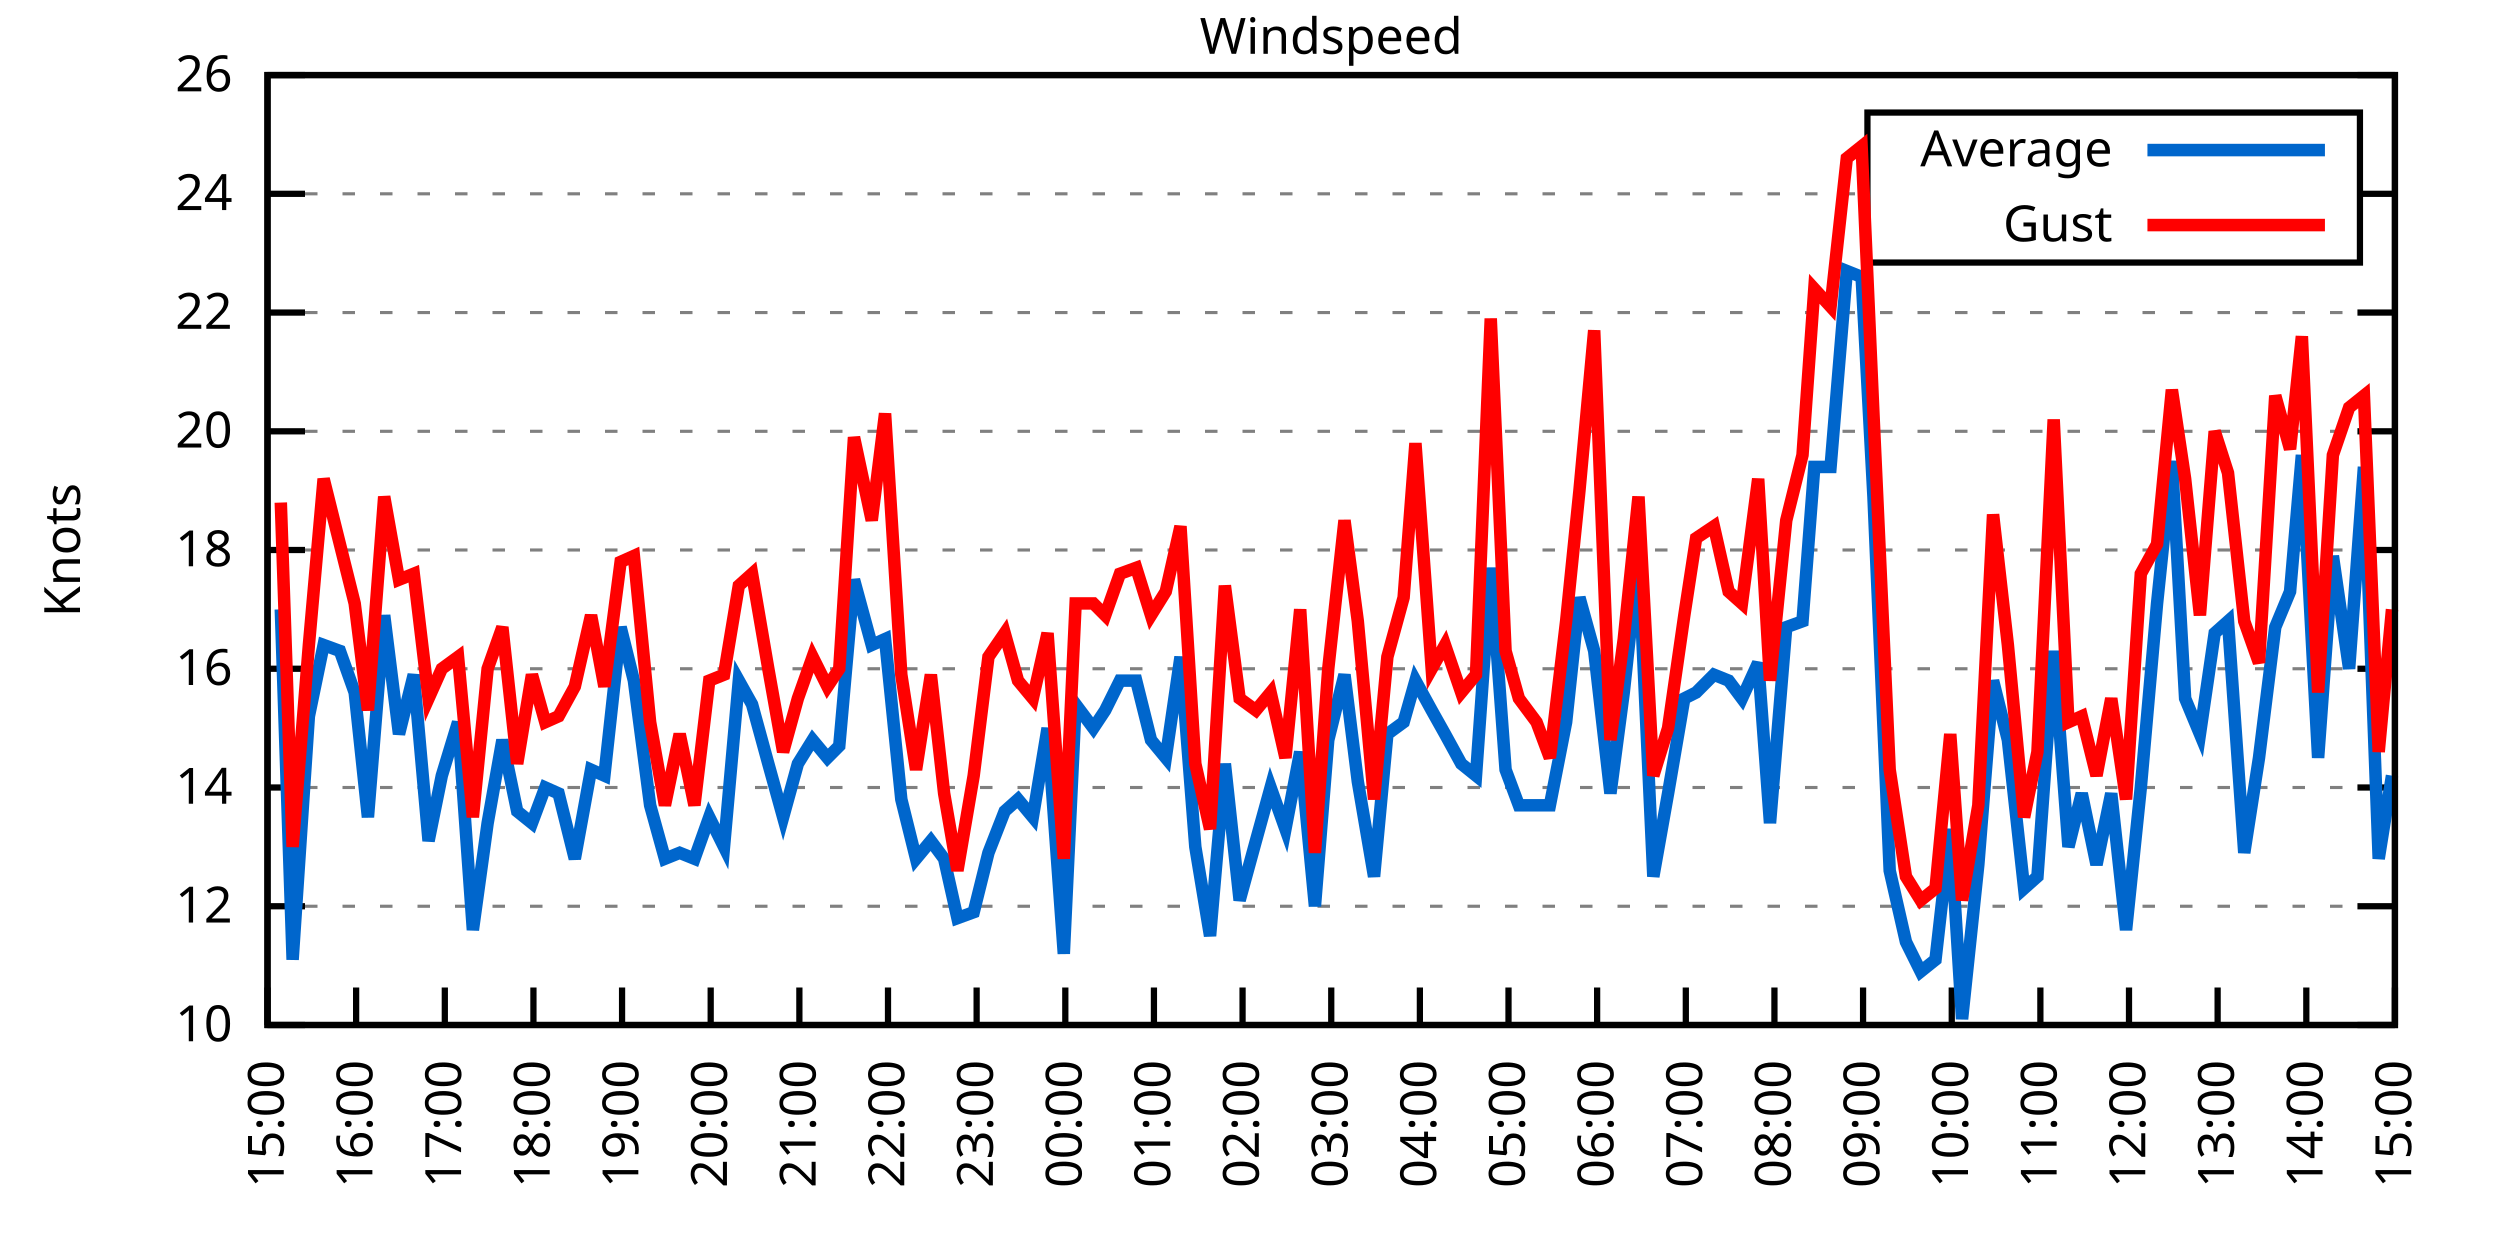
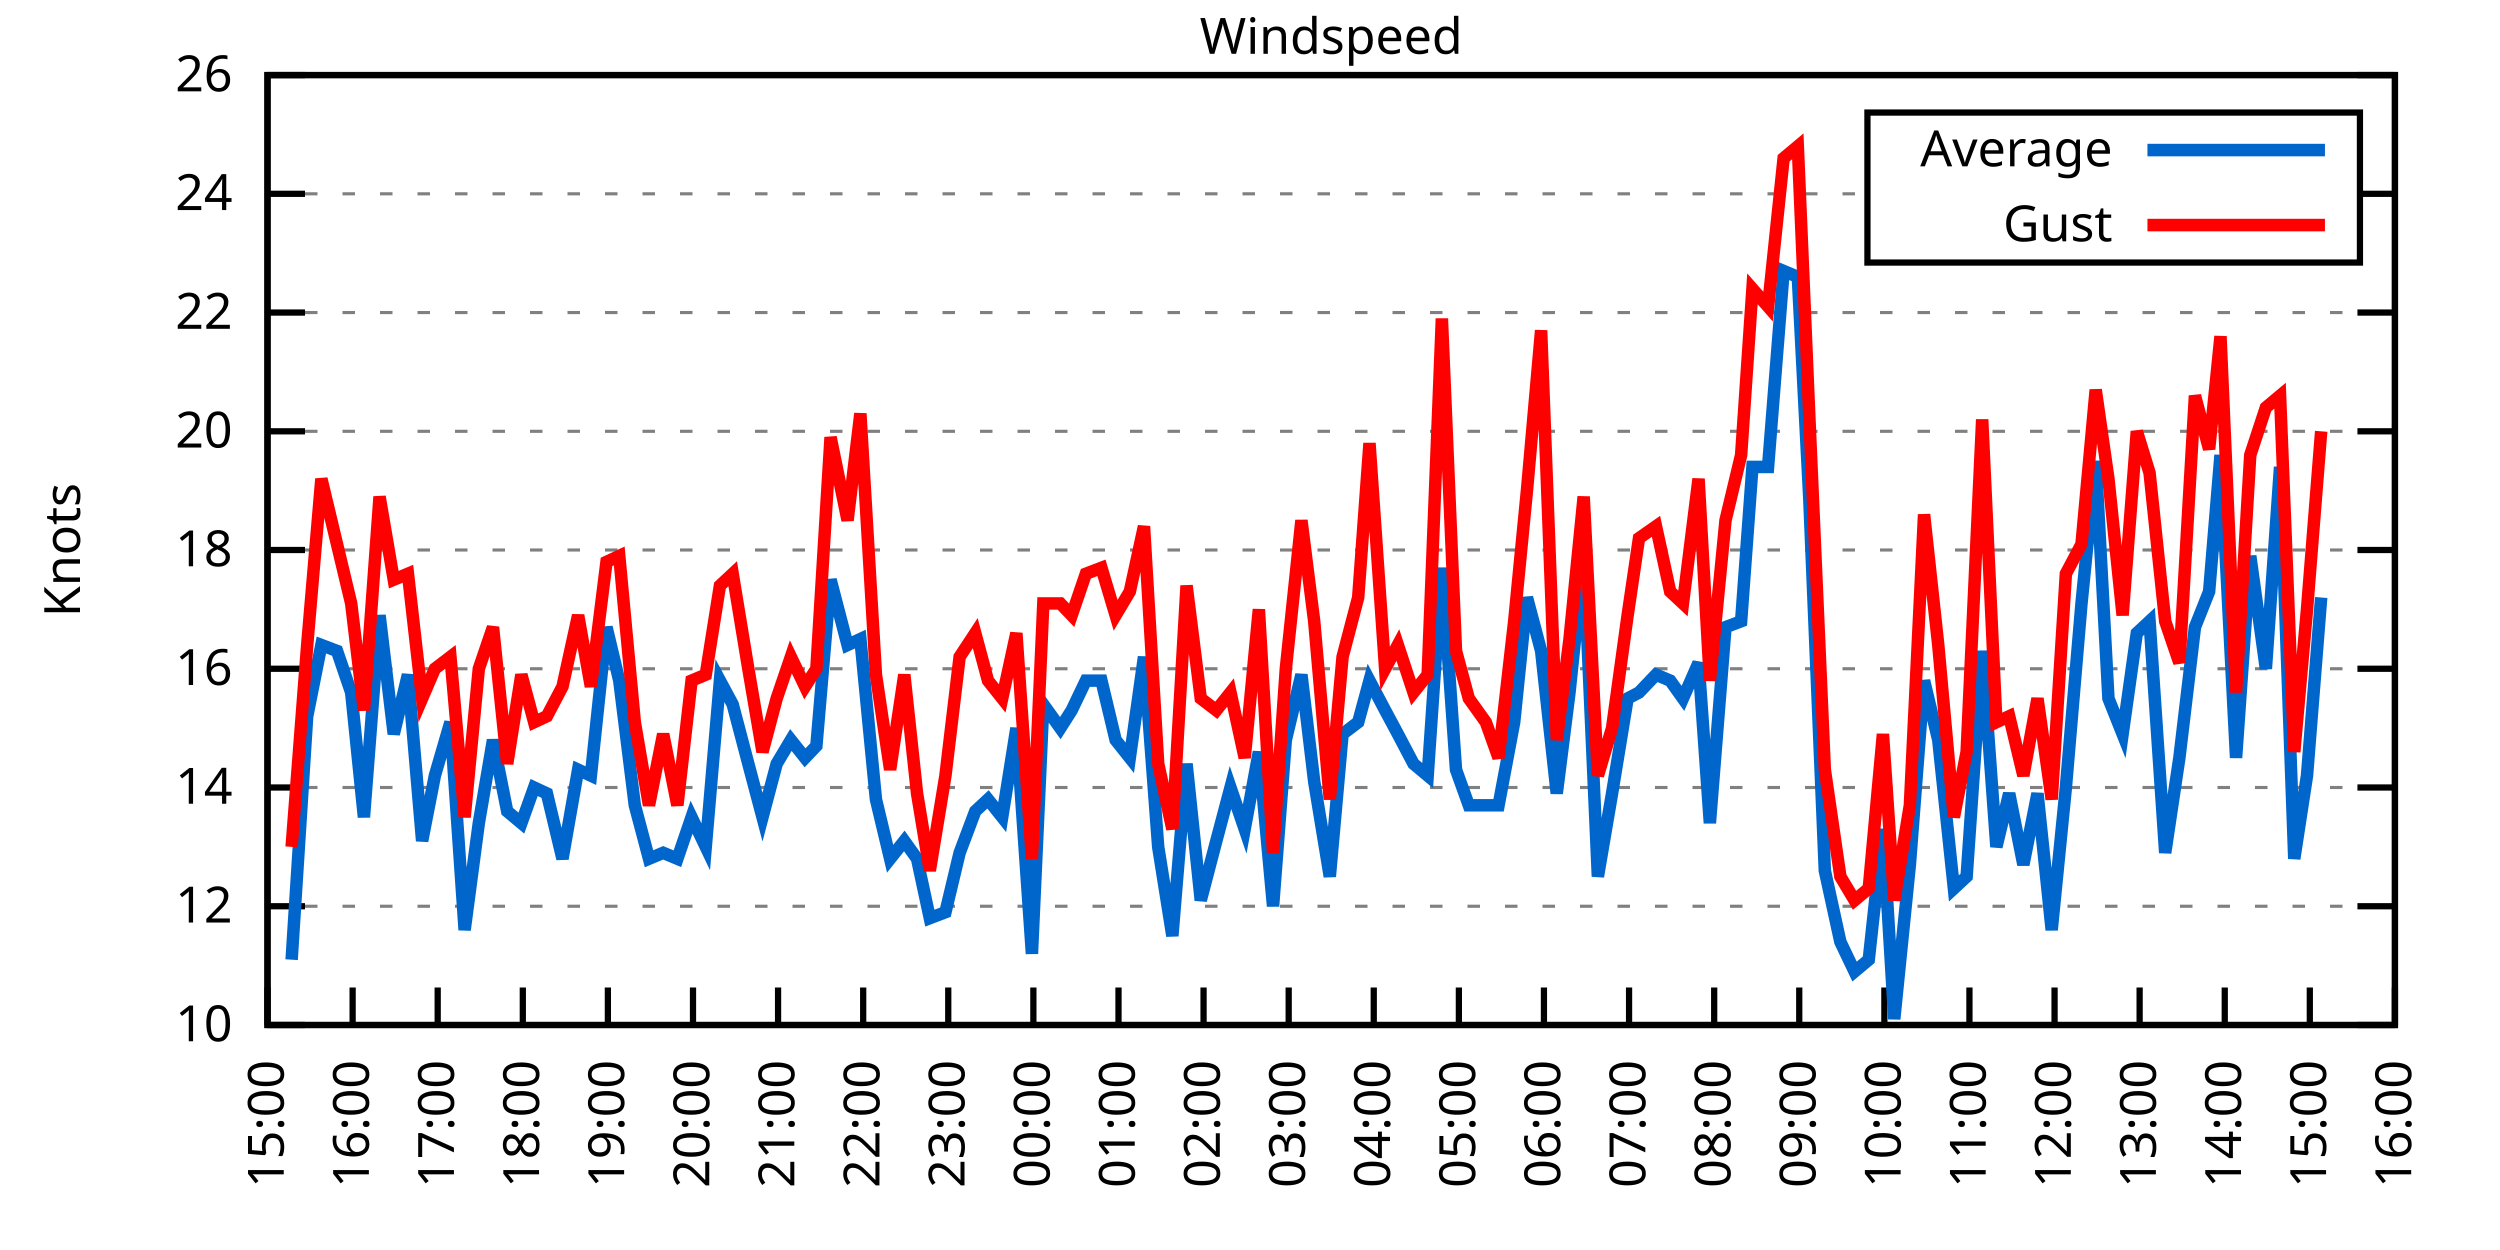
<svg xmlns="http://www.w3.org/2000/svg" xmlns:xlink="http://www.w3.org/1999/xlink" width="400" height="200" viewBox="0 0 400 200">
  <g id="gnuplot_canvas">
    <rect x="0" y="0" width="400" height="200" fill="none" />
    <defs>
      <circle id="gpDot" r="0.5" stroke-width="0.5" stroke="currentColor" />
      <path id="gpPt0" stroke-width="0.333" stroke="currentColor" d="M-1,0 h2 M0,-1 v2" />
      <path id="gpPt1" stroke-width="0.333" stroke="currentColor" d="M-1,-1 L1,1 M1,-1 L-1,1" />
      <path id="gpPt2" stroke-width="0.333" stroke="currentColor" d="M-1,0 L1,0 M0,-1 L0,1 M-1,-1 L1,1 M-1,1 L1,-1" />
      <rect id="gpPt3" stroke-width="0.333" stroke="currentColor" x="-1" y="-1" width="2" height="2" />
      <rect id="gpPt4" stroke-width="0.333" stroke="currentColor" fill="currentColor" x="-1" y="-1" width="2" height="2" />
      <circle id="gpPt5" stroke-width="0.333" stroke="currentColor" cx="0" cy="0" r="1" />
      <use xlink:href="#gpPt5" id="gpPt6" fill="currentColor" stroke="none" />
      <path id="gpPt7" stroke-width="0.333" stroke="currentColor" d="M0,-1.33 L-1.33,0.67 L1.33,0.67 z" />
      <use xlink:href="#gpPt7" id="gpPt8" fill="currentColor" stroke="none" />
      <use xlink:href="#gpPt7" id="gpPt9" stroke="currentColor" transform="rotate(180)" />
      <use xlink:href="#gpPt9" id="gpPt10" fill="currentColor" stroke="none" />
      <use xlink:href="#gpPt3" id="gpPt11" stroke="currentColor" transform="rotate(45)" />
      <use xlink:href="#gpPt11" id="gpPt12" fill="currentColor" stroke="none" />
      <path id="gpPt13" stroke-width="0.333" stroke="currentColor" d="M0,1.330 L1.265,0.411 L0.782,-1.067 L-0.782,-1.076 L-1.265,0.411 z" />
      <use xlink:href="#gpPt13" id="gpPt14" fill="currentColor" stroke="none" />
      <filter id="textbox" filterUnits="objectBoundingBox" x="0" y="0" height="1" width="1">
        <feFlood flood-color="white" flood-opacity="1" result="bgnd" />
        <feComposite in="SourceGraphic" in2="bgnd" operator="atop" />
      </filter>
      <filter id="greybox" filterUnits="objectBoundingBox" x="0" y="0" height="1" width="1">
        <feFlood flood-color="lightgrey" flood-opacity="1" result="grey" />
        <feComposite in="SourceGraphic" in2="grey" operator="atop" />
      </filter>
    </defs>
    <g fill="none" color="white" stroke="currentColor" stroke-width="1.00" stroke-linecap="butt" stroke-linejoin="miter">
</g>
    <g fill="none" color="black" stroke="currentColor" stroke-width="1.00" stroke-linecap="butt" stroke-linejoin="miter">
      <g stroke="none" shape-rendering="crispEdges">
        <polygon fill="rgb(255, 255, 255)" points="42.80,164.00 383.18,164.00 383.18,12.02 42.80,12.02 " />
      </g>
    </g>
    <g fill="none" color="black" stroke="currentColor" stroke-width="1.00" stroke-linecap="butt" stroke-linejoin="miter">
</g>
    <g fill="none" color="black" stroke="black" stroke-width="0.50" stroke-linecap="butt" stroke-linejoin="miter">
</g>
    <g fill="none" color="gray" stroke="currentColor" stroke-width="0.50" stroke-linecap="butt" stroke-linejoin="miter">
      <path stroke="gray" stroke-dasharray="2,4" class="gridline" d="M42.80,164.00 L383.19,164.00  " />
    </g>
    <g fill="none" color="gray" stroke="gray" stroke-width="1.00" stroke-linecap="butt" stroke-linejoin="miter">
</g>
    <g fill="none" color="black" stroke="currentColor" stroke-width="1.00" stroke-linecap="butt" stroke-linejoin="miter">
      <path stroke="black" d="M42.80,164.00 L48.80,164.00 M383.19,164.00 L377.19,164.00  " />
      <g transform="translate(37.20,166.60)" stroke="none" fill="black" font-family="Sans" font-size="8.00" text-anchor="end">
        <text>
          <tspan font-family="Sans"> 10</tspan>
        </text>
      </g>
    </g>
    <g fill="none" color="black" stroke="currentColor" stroke-width="1.00" stroke-linecap="butt" stroke-linejoin="miter">
</g>
    <g fill="none" color="black" stroke="black" stroke-width="0.50" stroke-linecap="butt" stroke-linejoin="miter">
</g>
    <g fill="none" color="gray" stroke="currentColor" stroke-width="0.50" stroke-linecap="butt" stroke-linejoin="miter">
      <path stroke="gray" stroke-dasharray="2,4" class="gridline" d="M42.80,145.00 L383.19,145.00  " />
    </g>
    <g fill="none" color="gray" stroke="gray" stroke-width="1.00" stroke-linecap="butt" stroke-linejoin="miter">
</g>
    <g fill="none" color="black" stroke="currentColor" stroke-width="1.00" stroke-linecap="butt" stroke-linejoin="miter">
      <path stroke="black" d="M42.80,145.00 L48.80,145.00 M383.19,145.00 L377.19,145.00  " />
      <g transform="translate(37.20,147.60)" stroke="none" fill="black" font-family="Sans" font-size="8.00" text-anchor="end">
        <text>
          <tspan font-family="Sans"> 12</tspan>
        </text>
      </g>
    </g>
    <g fill="none" color="black" stroke="currentColor" stroke-width="1.00" stroke-linecap="butt" stroke-linejoin="miter">
</g>
    <g fill="none" color="black" stroke="black" stroke-width="0.50" stroke-linecap="butt" stroke-linejoin="miter">
</g>
    <g fill="none" color="gray" stroke="currentColor" stroke-width="0.50" stroke-linecap="butt" stroke-linejoin="miter">
      <path stroke="gray" stroke-dasharray="2,4" class="gridline" d="M42.80,126.00 L383.19,126.00  " />
    </g>
    <g fill="none" color="gray" stroke="gray" stroke-width="1.00" stroke-linecap="butt" stroke-linejoin="miter">
</g>
    <g fill="none" color="black" stroke="currentColor" stroke-width="1.00" stroke-linecap="butt" stroke-linejoin="miter">
      <path stroke="black" d="M42.80,126.00 L48.80,126.00 M383.19,126.00 L377.19,126.00  " />
      <g transform="translate(37.20,128.60)" stroke="none" fill="black" font-family="Sans" font-size="8.00" text-anchor="end">
        <text>
          <tspan font-family="Sans"> 14</tspan>
        </text>
      </g>
    </g>
    <g fill="none" color="black" stroke="currentColor" stroke-width="1.00" stroke-linecap="butt" stroke-linejoin="miter">
</g>
    <g fill="none" color="black" stroke="black" stroke-width="0.50" stroke-linecap="butt" stroke-linejoin="miter">
</g>
    <g fill="none" color="gray" stroke="currentColor" stroke-width="0.50" stroke-linecap="butt" stroke-linejoin="miter">
      <path stroke="gray" stroke-dasharray="2,4" class="gridline" d="M42.80,107.00 L383.19,107.00  " />
    </g>
    <g fill="none" color="gray" stroke="gray" stroke-width="1.00" stroke-linecap="butt" stroke-linejoin="miter">
</g>
    <g fill="none" color="black" stroke="currentColor" stroke-width="1.00" stroke-linecap="butt" stroke-linejoin="miter">
      <path stroke="black" d="M42.80,107.00 L48.80,107.00 M383.19,107.00 L377.19,107.00  " />
      <g transform="translate(37.20,109.60)" stroke="none" fill="black" font-family="Sans" font-size="8.00" text-anchor="end">
        <text>
          <tspan font-family="Sans"> 16</tspan>
        </text>
      </g>
    </g>
    <g fill="none" color="black" stroke="currentColor" stroke-width="1.00" stroke-linecap="butt" stroke-linejoin="miter">
</g>
    <g fill="none" color="black" stroke="black" stroke-width="0.50" stroke-linecap="butt" stroke-linejoin="miter">
</g>
    <g fill="none" color="gray" stroke="currentColor" stroke-width="0.50" stroke-linecap="butt" stroke-linejoin="miter">
      <path stroke="gray" stroke-dasharray="2,4" class="gridline" d="M42.80,88.00 L383.19,88.00  " />
    </g>
    <g fill="none" color="gray" stroke="gray" stroke-width="1.00" stroke-linecap="butt" stroke-linejoin="miter">
</g>
    <g fill="none" color="black" stroke="currentColor" stroke-width="1.00" stroke-linecap="butt" stroke-linejoin="miter">
      <path stroke="black" d="M42.80,88.00 L48.80,88.00 M383.19,88.00 L377.19,88.00  " />
      <g transform="translate(37.20,90.60)" stroke="none" fill="black" font-family="Sans" font-size="8.00" text-anchor="end">
        <text>
          <tspan font-family="Sans"> 18</tspan>
        </text>
      </g>
    </g>
    <g fill="none" color="black" stroke="currentColor" stroke-width="1.00" stroke-linecap="butt" stroke-linejoin="miter">
</g>
    <g fill="none" color="black" stroke="black" stroke-width="0.50" stroke-linecap="butt" stroke-linejoin="miter">
</g>
    <g fill="none" color="gray" stroke="currentColor" stroke-width="0.50" stroke-linecap="butt" stroke-linejoin="miter">
      <path stroke="gray" stroke-dasharray="2,4" class="gridline" d="M42.80,69.01 L383.19,69.01  " />
    </g>
    <g fill="none" color="gray" stroke="gray" stroke-width="1.00" stroke-linecap="butt" stroke-linejoin="miter">
</g>
    <g fill="none" color="black" stroke="currentColor" stroke-width="1.00" stroke-linecap="butt" stroke-linejoin="miter">
      <path stroke="black" d="M42.80,69.01 L48.80,69.01 M383.19,69.01 L377.19,69.01  " />
      <g transform="translate(37.20,71.61)" stroke="none" fill="black" font-family="Sans" font-size="8.00" text-anchor="end">
        <text>
          <tspan font-family="Sans"> 20</tspan>
        </text>
      </g>
    </g>
    <g fill="none" color="black" stroke="currentColor" stroke-width="1.00" stroke-linecap="butt" stroke-linejoin="miter">
</g>
    <g fill="none" color="black" stroke="black" stroke-width="0.50" stroke-linecap="butt" stroke-linejoin="miter">
</g>
    <g fill="none" color="gray" stroke="currentColor" stroke-width="0.50" stroke-linecap="butt" stroke-linejoin="miter">
      <path stroke="gray" stroke-dasharray="2,4" class="gridline" d="M42.80,50.01 L383.19,50.01  " />
    </g>
    <g fill="none" color="gray" stroke="gray" stroke-width="1.00" stroke-linecap="butt" stroke-linejoin="miter">
</g>
    <g fill="none" color="black" stroke="currentColor" stroke-width="1.00" stroke-linecap="butt" stroke-linejoin="miter">
      <path stroke="black" d="M42.80,50.01 L48.80,50.01 M383.19,50.01 L377.19,50.01  " />
      <g transform="translate(37.20,52.61)" stroke="none" fill="black" font-family="Sans" font-size="8.00" text-anchor="end">
        <text>
          <tspan font-family="Sans"> 22</tspan>
        </text>
      </g>
    </g>
    <g fill="none" color="black" stroke="currentColor" stroke-width="1.00" stroke-linecap="butt" stroke-linejoin="miter">
</g>
    <g fill="none" color="black" stroke="black" stroke-width="0.50" stroke-linecap="butt" stroke-linejoin="miter">
</g>
    <g fill="none" color="gray" stroke="currentColor" stroke-width="0.50" stroke-linecap="butt" stroke-linejoin="miter">
      <path stroke="gray" stroke-dasharray="2,4" class="gridline" d="M42.80,31.01 L298.79,31.01 M377.59,31.01 L383.19,31.01  " />
    </g>
    <g fill="none" color="gray" stroke="gray" stroke-width="1.00" stroke-linecap="butt" stroke-linejoin="miter">
</g>
    <g fill="none" color="black" stroke="currentColor" stroke-width="1.00" stroke-linecap="butt" stroke-linejoin="miter">
      <path stroke="black" d="M42.80,31.01 L48.80,31.01 M383.19,31.01 L377.19,31.01  " />
      <g transform="translate(37.20,33.61)" stroke="none" fill="black" font-family="Sans" font-size="8.00" text-anchor="end">
        <text>
          <tspan font-family="Sans"> 24</tspan>
        </text>
      </g>
    </g>
    <g fill="none" color="black" stroke="currentColor" stroke-width="1.00" stroke-linecap="butt" stroke-linejoin="miter">
</g>
    <g fill="none" color="black" stroke="black" stroke-width="0.50" stroke-linecap="butt" stroke-linejoin="miter">
</g>
    <g fill="none" color="gray" stroke="currentColor" stroke-width="0.50" stroke-linecap="butt" stroke-linejoin="miter">
      <path stroke="gray" stroke-dasharray="2,4" class="gridline" d="M42.80,12.01 L383.19,12.01  " />
    </g>
    <g fill="none" color="gray" stroke="gray" stroke-width="1.00" stroke-linecap="butt" stroke-linejoin="miter">
</g>
    <g fill="none" color="black" stroke="currentColor" stroke-width="1.00" stroke-linecap="butt" stroke-linejoin="miter">
      <path stroke="black" d="M42.80,12.01 L48.80,12.01 M383.19,12.01 L377.19,12.01  " />
      <g transform="translate(37.20,14.61)" stroke="none" fill="black" font-family="Sans" font-size="8.00" text-anchor="end">
        <text>
          <tspan font-family="Sans"> 26</tspan>
        </text>
      </g>
    </g>
    <g fill="none" color="black" stroke="currentColor" stroke-width="1.00" stroke-linecap="butt" stroke-linejoin="miter">
      <path stroke="black" d="M42.80,164.00 L42.80,158.00  " />
      <g transform="translate(45.40,169.60) rotate(270.00)" stroke="none" fill="black" font-family="Sans" font-size="8.00" text-anchor="end">
        <text>
          <tspan font-family="Sans">15:00</tspan>
        </text>
      </g>
    </g>
    <g fill="none" color="black" stroke="currentColor" stroke-width="1.00" stroke-linecap="butt" stroke-linejoin="miter">
-       <path stroke="black" d="M56.98,164.00 L56.98,158.00  " />
-       <g transform="translate(59.58,169.60) rotate(270.00)" stroke="none" fill="black" font-family="Sans" font-size="8.00" text-anchor="end">
+       <path stroke="black" d="M56.42,164.00 L56.42,158.00  " />
+       <g transform="translate(59.02,169.60) rotate(270.00)" stroke="none" fill="black" font-family="Sans" font-size="8.00" text-anchor="end">
        <text>
          <tspan font-family="Sans">16:00</tspan>
        </text>
      </g>
    </g>
    <g fill="none" color="black" stroke="currentColor" stroke-width="1.00" stroke-linecap="butt" stroke-linejoin="miter">
-       <path stroke="black" d="M71.17,164.00 L71.17,158.00  " />
-       <g transform="translate(73.77,169.60) rotate(270.00)" stroke="none" fill="black" font-family="Sans" font-size="8.00" text-anchor="end">
+       <path stroke="black" d="M70.03,164.00 L70.03,158.00  " />
+       <g transform="translate(72.63,169.60) rotate(270.00)" stroke="none" fill="black" font-family="Sans" font-size="8.00" text-anchor="end">
        <text>
          <tspan font-family="Sans">17:00</tspan>
        </text>
      </g>
    </g>
    <g fill="none" color="black" stroke="currentColor" stroke-width="1.00" stroke-linecap="butt" stroke-linejoin="miter">
-       <path stroke="black" d="M85.35,164.00 L85.35,158.00  " />
-       <g transform="translate(87.95,169.60) rotate(270.00)" stroke="none" fill="black" font-family="Sans" font-size="8.00" text-anchor="end">
+       <path stroke="black" d="M83.65,164.00 L83.65,158.00  " />
+       <g transform="translate(86.25,169.60) rotate(270.00)" stroke="none" fill="black" font-family="Sans" font-size="8.00" text-anchor="end">
        <text>
          <tspan font-family="Sans">18:00</tspan>
        </text>
      </g>
    </g>
    <g fill="none" color="black" stroke="currentColor" stroke-width="1.00" stroke-linecap="butt" stroke-linejoin="miter">
-       <path stroke="black" d="M99.53,164.00 L99.53,158.00  " />
-       <g transform="translate(102.13,169.60) rotate(270.00)" stroke="none" fill="black" font-family="Sans" font-size="8.00" text-anchor="end">
+       <path stroke="black" d="M97.26,164.00 L97.26,158.00  " />
+       <g transform="translate(99.86,169.60) rotate(270.00)" stroke="none" fill="black" font-family="Sans" font-size="8.00" text-anchor="end">
        <text>
          <tspan font-family="Sans">19:00</tspan>
        </text>
      </g>
    </g>
    <g fill="none" color="black" stroke="currentColor" stroke-width="1.00" stroke-linecap="butt" stroke-linejoin="miter">
-       <path stroke="black" d="M113.71,164.00 L113.71,158.00  " />
-       <g transform="translate(116.31,169.60) rotate(270.00)" stroke="none" fill="black" font-family="Sans" font-size="8.00" text-anchor="end">
+       <path stroke="black" d="M110.88,164.00 L110.88,158.00  " />
+       <g transform="translate(113.48,169.60) rotate(270.00)" stroke="none" fill="black" font-family="Sans" font-size="8.00" text-anchor="end">
        <text>
          <tspan font-family="Sans">20:00</tspan>
        </text>
      </g>
    </g>
    <g fill="none" color="black" stroke="currentColor" stroke-width="1.00" stroke-linecap="butt" stroke-linejoin="miter">
-       <path stroke="black" d="M127.90,164.00 L127.90,158.00  " />
-       <g transform="translate(130.50,169.60) rotate(270.00)" stroke="none" fill="black" font-family="Sans" font-size="8.00" text-anchor="end">
+       <path stroke="black" d="M124.49,164.00 L124.49,158.00  " />
+       <g transform="translate(127.09,169.60) rotate(270.00)" stroke="none" fill="black" font-family="Sans" font-size="8.00" text-anchor="end">
        <text>
          <tspan font-family="Sans">21:00</tspan>
        </text>
      </g>
    </g>
    <g fill="none" color="black" stroke="currentColor" stroke-width="1.00" stroke-linecap="butt" stroke-linejoin="miter">
-       <path stroke="black" d="M142.08,164.00 L142.08,158.00  " />
-       <g transform="translate(144.68,169.60) rotate(270.00)" stroke="none" fill="black" font-family="Sans" font-size="8.00" text-anchor="end">
+       <path stroke="black" d="M138.11,164.00 L138.11,158.00  " />
+       <g transform="translate(140.71,169.60) rotate(270.00)" stroke="none" fill="black" font-family="Sans" font-size="8.00" text-anchor="end">
        <text>
          <tspan font-family="Sans">22:00</tspan>
        </text>
      </g>
    </g>
    <g fill="none" color="black" stroke="currentColor" stroke-width="1.00" stroke-linecap="butt" stroke-linejoin="miter">
-       <path stroke="black" d="M156.26,164.00 L156.26,158.00  " />
-       <g transform="translate(158.86,169.60) rotate(270.00)" stroke="none" fill="black" font-family="Sans" font-size="8.00" text-anchor="end">
+       <path stroke="black" d="M151.72,164.00 L151.72,158.00  " />
+       <g transform="translate(154.32,169.60) rotate(270.00)" stroke="none" fill="black" font-family="Sans" font-size="8.00" text-anchor="end">
        <text>
          <tspan font-family="Sans">23:00</tspan>
        </text>
      </g>
    </g>
    <g fill="none" color="black" stroke="currentColor" stroke-width="1.00" stroke-linecap="butt" stroke-linejoin="miter">
-       <path stroke="black" d="M170.45,164.00 L170.45,158.00  " />
-       <g transform="translate(173.05,169.60) rotate(270.00)" stroke="none" fill="black" font-family="Sans" font-size="8.00" text-anchor="end">
+       <path stroke="black" d="M165.34,164.00 L165.34,158.00  " />
+       <g transform="translate(167.94,169.60) rotate(270.00)" stroke="none" fill="black" font-family="Sans" font-size="8.00" text-anchor="end">
        <text>
          <tspan font-family="Sans">00:00</tspan>
        </text>
      </g>
    </g>
    <g fill="none" color="black" stroke="currentColor" stroke-width="1.00" stroke-linecap="butt" stroke-linejoin="miter">
-       <path stroke="black" d="M184.63,164.00 L184.63,158.00  " />
-       <g transform="translate(187.23,169.60) rotate(270.00)" stroke="none" fill="black" font-family="Sans" font-size="8.00" text-anchor="end">
+       <path stroke="black" d="M178.96,164.00 L178.96,158.00  " />
+       <g transform="translate(181.56,169.60) rotate(270.00)" stroke="none" fill="black" font-family="Sans" font-size="8.00" text-anchor="end">
        <text>
          <tspan font-family="Sans">01:00</tspan>
        </text>
      </g>
    </g>
    <g fill="none" color="black" stroke="currentColor" stroke-width="1.00" stroke-linecap="butt" stroke-linejoin="miter">
-       <path stroke="black" d="M198.81,164.00 L198.81,158.00  " />
-       <g transform="translate(201.41,169.60) rotate(270.00)" stroke="none" fill="black" font-family="Sans" font-size="8.00" text-anchor="end">
+       <path stroke="black" d="M192.57,164.00 L192.57,158.00  " />
+       <g transform="translate(195.17,169.60) rotate(270.00)" stroke="none" fill="black" font-family="Sans" font-size="8.00" text-anchor="end">
        <text>
          <tspan font-family="Sans">02:00</tspan>
        </text>
      </g>
    </g>
    <g fill="none" color="black" stroke="currentColor" stroke-width="1.00" stroke-linecap="butt" stroke-linejoin="miter">
-       <path stroke="black" d="M213.00,164.00 L213.00,158.00  " />
-       <g transform="translate(215.60,169.60) rotate(270.00)" stroke="none" fill="black" font-family="Sans" font-size="8.00" text-anchor="end">
+       <path stroke="black" d="M206.19,164.00 L206.19,158.00  " />
+       <g transform="translate(208.79,169.60) rotate(270.00)" stroke="none" fill="black" font-family="Sans" font-size="8.00" text-anchor="end">
        <text>
          <tspan font-family="Sans">03:00</tspan>
        </text>
      </g>
    </g>
    <g fill="none" color="black" stroke="currentColor" stroke-width="1.00" stroke-linecap="butt" stroke-linejoin="miter">
-       <path stroke="black" d="M227.18,164.00 L227.18,158.00  " />
-       <g transform="translate(229.78,169.60) rotate(270.00)" stroke="none" fill="black" font-family="Sans" font-size="8.00" text-anchor="end">
+       <path stroke="black" d="M219.80,164.00 L219.80,158.00  " />
+       <g transform="translate(222.40,169.60) rotate(270.00)" stroke="none" fill="black" font-family="Sans" font-size="8.00" text-anchor="end">
        <text>
          <tspan font-family="Sans">04:00</tspan>
        </text>
      </g>
    </g>
    <g fill="none" color="black" stroke="currentColor" stroke-width="1.00" stroke-linecap="butt" stroke-linejoin="miter">
-       <path stroke="black" d="M241.36,164.00 L241.36,158.00  " />
-       <g transform="translate(243.96,169.60) rotate(270.00)" stroke="none" fill="black" font-family="Sans" font-size="8.00" text-anchor="end">
+       <path stroke="black" d="M233.42,164.00 L233.42,158.00  " />
+       <g transform="translate(236.02,169.60) rotate(270.00)" stroke="none" fill="black" font-family="Sans" font-size="8.00" text-anchor="end">
        <text>
          <tspan font-family="Sans">05:00</tspan>
        </text>
      </g>
    </g>
    <g fill="none" color="black" stroke="currentColor" stroke-width="1.00" stroke-linecap="butt" stroke-linejoin="miter">
-       <path stroke="black" d="M255.54,164.00 L255.54,158.00  " />
-       <g transform="translate(258.14,169.60) rotate(270.00)" stroke="none" fill="black" font-family="Sans" font-size="8.00" text-anchor="end">
+       <path stroke="black" d="M247.03,164.00 L247.03,158.00  " />
+       <g transform="translate(249.63,169.60) rotate(270.00)" stroke="none" fill="black" font-family="Sans" font-size="8.00" text-anchor="end">
        <text>
          <tspan font-family="Sans">06:00</tspan>
        </text>
      </g>
    </g>
    <g fill="none" color="black" stroke="currentColor" stroke-width="1.00" stroke-linecap="butt" stroke-linejoin="miter">
-       <path stroke="black" d="M269.73,164.00 L269.73,158.00  " />
-       <g transform="translate(272.33,169.60) rotate(270.00)" stroke="none" fill="black" font-family="Sans" font-size="8.00" text-anchor="end">
+       <path stroke="black" d="M260.65,164.00 L260.65,158.00  " />
+       <g transform="translate(263.25,169.60) rotate(270.00)" stroke="none" fill="black" font-family="Sans" font-size="8.00" text-anchor="end">
        <text>
          <tspan font-family="Sans">07:00</tspan>
        </text>
      </g>
    </g>
    <g fill="none" color="black" stroke="currentColor" stroke-width="1.00" stroke-linecap="butt" stroke-linejoin="miter">
-       <path stroke="black" d="M283.91,164.00 L283.91,158.00  " />
-       <g transform="translate(286.51,169.60) rotate(270.00)" stroke="none" fill="black" font-family="Sans" font-size="8.00" text-anchor="end">
+       <path stroke="black" d="M274.27,164.00 L274.27,158.00  " />
+       <g transform="translate(276.87,169.60) rotate(270.00)" stroke="none" fill="black" font-family="Sans" font-size="8.00" text-anchor="end">
        <text>
          <tspan font-family="Sans">08:00</tspan>
        </text>
      </g>
    </g>
    <g fill="none" color="black" stroke="currentColor" stroke-width="1.00" stroke-linecap="butt" stroke-linejoin="miter">
-       <path stroke="black" d="M298.09,164.00 L298.09,158.00  " />
-       <g transform="translate(300.69,169.60) rotate(270.00)" stroke="none" fill="black" font-family="Sans" font-size="8.00" text-anchor="end">
+       <path stroke="black" d="M287.88,164.00 L287.88,158.00  " />
+       <g transform="translate(290.48,169.60) rotate(270.00)" stroke="none" fill="black" font-family="Sans" font-size="8.00" text-anchor="end">
        <text>
          <tspan font-family="Sans">09:00</tspan>
        </text>
      </g>
    </g>
    <g fill="none" color="black" stroke="currentColor" stroke-width="1.00" stroke-linecap="butt" stroke-linejoin="miter">
-       <path stroke="black" d="M312.28,164.00 L312.28,158.00  " />
-       <g transform="translate(314.88,169.60) rotate(270.00)" stroke="none" fill="black" font-family="Sans" font-size="8.00" text-anchor="end">
+       <path stroke="black" d="M301.50,164.00 L301.50,158.00  " />
+       <g transform="translate(304.10,169.60) rotate(270.00)" stroke="none" fill="black" font-family="Sans" font-size="8.00" text-anchor="end">
        <text>
          <tspan font-family="Sans">10:00</tspan>
        </text>
      </g>
    </g>
    <g fill="none" color="black" stroke="currentColor" stroke-width="1.00" stroke-linecap="butt" stroke-linejoin="miter">
-       <path stroke="black" d="M326.46,164.00 L326.46,158.00  " />
-       <g transform="translate(329.06,169.60) rotate(270.00)" stroke="none" fill="black" font-family="Sans" font-size="8.00" text-anchor="end">
+       <path stroke="black" d="M315.11,164.00 L315.11,158.00  " />
+       <g transform="translate(317.71,169.60) rotate(270.00)" stroke="none" fill="black" font-family="Sans" font-size="8.00" text-anchor="end">
        <text>
          <tspan font-family="Sans">11:00</tspan>
        </text>
      </g>
    </g>
    <g fill="none" color="black" stroke="currentColor" stroke-width="1.00" stroke-linecap="butt" stroke-linejoin="miter">
-       <path stroke="black" d="M340.64,164.00 L340.64,158.00  " />
-       <g transform="translate(343.24,169.60) rotate(270.00)" stroke="none" fill="black" font-family="Sans" font-size="8.00" text-anchor="end">
+       <path stroke="black" d="M328.73,164.00 L328.73,158.00  " />
+       <g transform="translate(331.33,169.60) rotate(270.00)" stroke="none" fill="black" font-family="Sans" font-size="8.00" text-anchor="end">
        <text>
          <tspan font-family="Sans">12:00</tspan>
        </text>
      </g>
    </g>
    <g fill="none" color="black" stroke="currentColor" stroke-width="1.00" stroke-linecap="butt" stroke-linejoin="miter">
-       <path stroke="black" d="M354.82,164.00 L354.82,158.00  " />
-       <g transform="translate(357.42,169.60) rotate(270.00)" stroke="none" fill="black" font-family="Sans" font-size="8.00" text-anchor="end">
+       <path stroke="black" d="M342.34,164.00 L342.34,158.00  " />
+       <g transform="translate(344.94,169.60) rotate(270.00)" stroke="none" fill="black" font-family="Sans" font-size="8.00" text-anchor="end">
        <text>
          <tspan font-family="Sans">13:00</tspan>
        </text>
      </g>
    </g>
    <g fill="none" color="black" stroke="currentColor" stroke-width="1.00" stroke-linecap="butt" stroke-linejoin="miter">
-       <path stroke="black" d="M369.01,164.00 L369.01,158.00  " />
-       <g transform="translate(371.61,169.60) rotate(270.00)" stroke="none" fill="black" font-family="Sans" font-size="8.00" text-anchor="end">
+       <path stroke="black" d="M355.96,164.00 L355.96,158.00  " />
+       <g transform="translate(358.56,169.60) rotate(270.00)" stroke="none" fill="black" font-family="Sans" font-size="8.00" text-anchor="end">
        <text>
          <tspan font-family="Sans">14:00</tspan>
+         </text>
+       </g>
+     </g>
+     <g fill="none" color="black" stroke="currentColor" stroke-width="1.00" stroke-linecap="butt" stroke-linejoin="miter">
+       <path stroke="black" d="M369.57,164.00 L369.57,158.00  " />
+       <g transform="translate(372.17,169.60) rotate(270.00)" stroke="none" fill="black" font-family="Sans" font-size="8.00" text-anchor="end">
+         <text>
+           <tspan font-family="Sans">15:00</tspan>
        </text>
      </g>
    </g>
    <g fill="none" color="black" stroke="currentColor" stroke-width="1.00" stroke-linecap="butt" stroke-linejoin="miter">
      <path stroke="black" d="M383.19,164.00 L383.19,158.00  " />
      <g transform="translate(385.79,169.60) rotate(270.00)" stroke="none" fill="black" font-family="Sans" font-size="8.00" text-anchor="end">
        <text>
-           <tspan font-family="Sans">15:00</tspan>
+           <tspan font-family="Sans">16:00</tspan>
        </text>
      </g>
    </g>
    <g fill="none" color="black" stroke="currentColor" stroke-width="1.00" stroke-linecap="butt" stroke-linejoin="miter">
</g>
    <g fill="none" color="black" stroke="currentColor" stroke-width="1.00" stroke-linecap="butt" stroke-linejoin="miter">
      <path stroke="black" d="M42.80,12.01 L42.80,164.00 L383.19,164.00 L383.19,12.01 L42.80,12.01 Z  " />
    </g>
    <g fill="none" color="black" stroke="currentColor" stroke-width="1.00" stroke-linecap="butt" stroke-linejoin="miter">
</g>
    <g fill="none" color="black" stroke="currentColor" stroke-width="1.00" stroke-linecap="butt" stroke-linejoin="miter">
      <path stroke="black" d="M298.79,42.01 L298.79,18.01 L377.59,18.01 L377.59,42.01 L298.79,42.01 Z  " />
    </g>
    <g id="Windspeed_plot_1">
      <g fill="none" color="white" stroke="black" stroke-width="2.00" stroke-linecap="butt" stroke-linejoin="miter">
</g>
      <g fill="none" color="black" stroke="currentColor" stroke-width="2.00" stroke-linecap="butt" stroke-linejoin="miter">
        <g transform="translate(337.99,26.61)" stroke="none" fill="black" font-family="Sans" font-size="8.00" text-anchor="end">
          <text>
            <tspan font-family="Sans">Average</tspan>
          </text>
        </g>
      </g>
      <g fill="none" color="black" stroke="currentColor" stroke-width="2.00" stroke-linecap="butt" stroke-linejoin="miter">
-         <path stroke="rgb(  0, 102, 204)" d="M343.59,24.01 L371.99,24.01 M44.93,97.50 L46.82,153.55 L49.42,114.60 L51.78,103.20 L54.38,104.15 L56.75,110.80   L58.87,130.75 L61.47,98.45 L63.84,117.45 L66.20,107.95 L68.57,134.55 L70.69,124.10 L73.29,115.55 L75.66,148.80   L78.02,131.70 L80.38,118.40 L82.75,129.80 L85.11,131.70 L87.24,126.00 L89.37,126.95 L91.97,137.40 L94.57,123.15   L96.70,124.10 L99.30,100.35 L101.42,108.90 L104.02,128.85 L106.39,137.40 L108.75,136.45 L111.11,137.40 L113.48,130.75   L115.84,135.50 L118.21,108.90 L120.33,112.70 L122.93,122.20 L125.30,130.75 L127.66,122.20 L130.02,118.40 L132.39,121.25   L134.28,119.35 L136.64,92.75 L139.48,103.20 L141.61,102.25 L144.21,127.90 L146.57,137.40 L148.94,134.55 L151.06,137.40   L153.19,146.90 L155.79,145.95 L158.15,136.45 L160.75,129.80 L162.88,127.90 L165.25,130.75 L167.61,116.50 L170.21,152.60   L172.10,112.70 L174.94,116.50 L176.83,113.65 L179.19,108.90 L181.79,108.90 L184.16,118.40 L186.52,121.25 L188.88,105.10   L191.25,135.50 L193.61,149.75 L195.98,122.20 L198.34,144.05 L200.94,134.55 L203.30,126.00 L205.67,132.65 L208.03,120.30   L210.39,145.00 L212.52,118.40 L215.12,107.95 L217.25,125.05 L219.85,140.25 L221.98,117.45 L224.58,115.55 L226.47,108.90   L229.07,113.65 L231.20,117.45 L233.80,122.20 L236.16,124.10 L238.52,90.85 L240.89,123.15 L243.02,128.85 L245.85,128.85   L247.98,128.85 L250.58,115.55 L252.71,95.60 L255.07,104.15 L257.67,126.95 L259.80,110.80 L262.16,88.95 L264.53,140.25   L266.89,126.95 L269.49,111.75 L271.38,110.80 L274.22,107.95 L276.58,108.90 L278.71,111.75 L281.31,106.05 L283.20,131.70   L285.80,100.35 L288.40,99.40 L290.29,74.71 L292.89,74.71 L295.49,43.36 L297.86,44.31 L299.75,79.46 L302.35,139.30   L304.95,150.70 L307.31,155.45 L309.68,153.55 L312.04,132.65 L313.93,163.05 L316.53,138.35 L318.89,108.90 L321.26,118.40   L323.86,142.15 L325.99,140.25 L328.59,104.15 L330.95,135.50 L333.08,126.95 L335.44,138.35 L337.80,126.95 L340.17,148.80   L342.53,126.00 L345.13,96.55 L347.50,73.76 L349.62,111.75 L351.99,117.45 L354.35,101.30 L356.48,99.40 L359.08,136.45   L361.44,121.25 L364.04,100.35 L366.41,94.65 L368.30,72.81 L370.90,121.25 L373.26,88.95 L375.86,107.00 L378.23,74.71   L380.59,137.40 L382.72,124.10  " />
+         <path stroke="rgb(  0, 102, 204)" d="M343.59,24.01 L371.99,24.01 M46.66,153.55 L49.15,114.60 L51.42,103.20 L53.92,104.15 L56.19,110.80 L58.23,130.75   L60.73,98.45 L63.00,117.45 L65.27,107.95 L67.54,134.55 L69.58,124.10 L72.07,115.55 L74.34,148.80 L76.61,131.70   L78.88,118.40 L81.15,129.80 L83.42,131.70 L85.46,126.00 L87.50,126.95 L90.00,137.40 L92.50,123.15 L94.54,124.10   L97.04,100.35 L99.08,108.90 L101.57,128.85 L103.84,137.40 L106.11,136.45 L108.38,137.40 L110.65,130.75 L112.92,135.50   L115.19,108.90 L117.23,112.70 L119.73,122.20 L122.00,130.75 L124.27,122.20 L126.54,118.40 L128.81,121.25 L130.62,119.35   L132.89,92.75 L135.61,103.20 L137.66,102.25 L140.15,127.90 L142.42,137.40 L144.69,134.55 L146.73,137.40 L148.77,146.90   L151.27,145.95 L153.54,136.45 L156.04,129.80 L158.08,127.90 L160.35,130.75 L162.62,116.50 L165.11,152.60 L166.93,112.70   L169.65,116.50 L171.47,113.65 L173.74,108.90 L176.23,108.90 L178.50,118.40 L180.77,121.25 L183.04,105.10 L185.31,135.50   L187.58,149.75 L189.85,122.20 L192.12,144.05 L194.61,134.55 L196.88,126.00 L199.15,132.65 L201.42,120.30 L203.69,145.00   L205.73,118.40 L208.23,107.95 L210.27,125.05 L212.77,140.25 L214.81,117.45 L217.31,115.55 L219.12,108.90 L221.62,113.65   L223.66,117.45 L226.16,122.20 L228.43,124.10 L230.70,90.85 L232.96,123.15 L235.01,128.85 L237.73,128.85 L239.77,128.85   L242.27,115.55 L244.31,95.60 L246.58,104.15 L249.08,126.95 L251.12,110.80 L253.39,88.95 L255.66,140.25 L257.93,126.95   L260.42,111.75 L262.24,110.80 L264.96,107.95 L267.23,108.90 L269.27,111.75 L271.77,106.05 L273.58,131.70 L276.08,100.35   L278.58,99.40 L280.39,74.71 L282.89,74.71 L285.38,43.36 L287.65,44.31 L289.47,79.46 L291.97,139.30 L294.46,150.70   L296.73,155.45 L299.00,153.55 L301.27,132.65 L303.08,163.05 L305.58,138.35 L307.85,108.90 L310.12,118.40 L312.62,142.15   L314.66,140.25 L317.15,104.15 L319.42,135.50 L321.47,126.95 L323.74,138.35 L326.00,126.95 L328.27,148.80 L330.54,126.00   L333.04,96.55 L335.31,73.76 L337.35,111.75 L339.62,117.45 L341.89,101.30 L343.93,99.40 L346.43,136.45 L348.70,121.25   L351.19,100.35 L353.46,94.65 L355.28,72.81 L357.77,121.25 L360.04,88.95 L362.54,107.00 L364.81,74.71 L367.08,137.40   L369.12,124.10 L371.39,95.60  " />
      </g>
    </g>
    <g id="Windspeed_plot_2">
      <g fill="none" color="black" stroke="currentColor" stroke-width="2.00" stroke-linecap="butt" stroke-linejoin="miter">
        <g transform="translate(337.99,38.61)" stroke="none" fill="black" font-family="Sans" font-size="8.00" text-anchor="end">
          <text>
            <tspan font-family="Sans">Gust</tspan>
          </text>
        </g>
      </g>
      <g fill="none" color="black" stroke="currentColor" stroke-width="2.00" stroke-linecap="butt" stroke-linejoin="miter">
-         <path stroke="rgb(255,   0,   0)" d="M343.59,36.01 L371.99,36.01 M44.93,80.41 L46.82,135.50 L49.42,103.20 L51.78,76.61 L54.38,87.06 L56.75,96.55   L58.87,113.65 L61.47,79.46 L63.84,92.75 L66.20,91.80 L68.57,111.75 L70.69,107.00 L73.29,105.10 L75.66,130.75   L78.02,107.00 L80.38,100.35 L82.75,122.20 L85.11,107.95 L87.24,115.55 L89.37,114.60 L91.97,109.85 L94.57,98.45   L96.70,109.85 L99.30,89.90 L101.42,88.95 L104.02,115.55 L106.39,128.85 L108.75,117.45 L111.11,128.85 L113.48,108.90   L115.84,107.95 L118.21,93.70 L120.33,91.80 L122.93,107.00 L125.30,120.30 L127.66,111.75 L130.02,105.10 L132.39,109.85   L134.28,107.00 L136.64,69.96 L139.48,83.26 L141.61,66.16 L144.21,107.95 L146.57,123.15 L148.94,107.95 L151.06,126.95   L153.19,139.30 L155.79,124.10 L158.15,105.10 L160.75,101.30 L162.88,108.90 L165.25,111.75 L167.61,101.30 L170.21,137.40   L172.10,96.55 L174.94,96.55 L176.83,98.45 L179.19,91.80 L181.79,90.85 L184.16,98.45 L186.52,94.65 L188.88,84.21   L191.25,122.20 L193.61,132.65 L195.98,93.70 L198.34,111.75 L200.94,113.65 L203.30,110.80 L205.67,121.25 L208.03,97.50   L210.39,136.45 L212.52,107.00 L215.12,83.26 L217.25,99.40 L219.85,127.90 L221.98,105.10 L224.58,95.60 L226.47,70.91   L229.07,107.00 L231.20,103.20 L233.80,110.80 L236.16,107.95 L238.52,50.96 L240.89,104.15 L243.02,111.75 L245.85,115.55   L247.98,121.25 L250.58,99.40 L252.71,78.51 L255.07,52.86 L257.67,118.40 L259.80,102.25 L262.16,79.46 L264.53,124.10   L266.89,116.50 L269.49,98.45 L271.38,86.11 L274.22,84.21 L276.58,94.65 L278.71,96.55 L281.31,76.61 L283.20,108.90   L285.80,83.26 L288.40,72.81 L290.29,46.21 L292.89,49.06 L295.49,25.31 L297.86,23.41 L299.75,66.16 L302.35,123.15   L304.95,140.25 L307.31,144.05 L309.68,142.15 L312.04,117.45 L313.93,144.05 L316.53,128.85 L318.89,82.31 L321.26,103.20   L323.86,130.75 L325.99,120.30 L328.59,67.11 L330.95,115.55 L333.08,114.60 L335.44,124.10 L337.80,111.75 L340.17,127.90   L342.53,91.80 L345.13,87.06 L347.50,62.36 L349.62,76.61 L351.99,98.45 L354.35,69.01 L356.48,75.66 L359.08,99.40   L361.44,106.05 L364.04,63.31 L366.41,71.86 L368.30,53.81 L370.90,110.80 L373.26,72.81 L375.86,65.21 L378.23,63.31   L380.59,120.30 L382.72,97.50  " />
+         <path stroke="rgb(255,   0,   0)" d="M343.59,36.01 L371.99,36.01 M46.66,135.50 L49.15,103.20 L51.42,76.61 L53.92,87.06 L56.19,96.55 L58.23,113.65   L60.73,79.46 L63.00,92.75 L65.27,91.80 L67.54,111.75 L69.58,107.00 L72.07,105.10 L74.34,130.75 L76.61,107.00   L78.88,100.35 L81.15,122.20 L83.42,107.95 L85.46,115.55 L87.50,114.60 L90.00,109.85 L92.50,98.45 L94.54,109.85   L97.04,89.90 L99.08,88.95 L101.57,115.55 L103.84,128.85 L106.11,117.45 L108.38,128.85 L110.65,108.90 L112.92,107.95   L115.19,93.70 L117.23,91.80 L119.73,107.00 L122.00,120.30 L124.27,111.75 L126.54,105.10 L128.81,109.85 L130.62,107.00   L132.89,69.96 L135.61,83.26 L137.66,66.16 L140.15,107.95 L142.42,123.15 L144.69,107.95 L146.73,126.95 L148.77,139.30   L151.27,124.10 L153.54,105.10 L156.04,101.30 L158.08,108.90 L160.35,111.75 L162.62,101.30 L165.11,137.40 L166.93,96.55   L169.65,96.55 L171.47,98.45 L173.74,91.80 L176.23,90.85 L178.50,98.45 L180.77,94.65 L183.04,84.21 L185.31,122.20   L187.58,132.65 L189.85,93.70 L192.12,111.75 L194.61,113.65 L196.88,110.80 L199.15,121.25 L201.42,97.50 L203.69,136.45   L205.73,107.00 L208.23,83.26 L210.27,99.40 L212.77,127.90 L214.81,105.10 L217.31,95.60 L219.12,70.91 L221.62,107.00   L223.66,103.20 L226.16,110.80 L228.43,107.95 L230.70,50.96 L232.96,104.15 L235.01,111.75 L237.73,115.55 L239.77,121.25   L242.27,99.40 L244.31,78.51 L246.58,52.86 L249.08,118.40 L251.12,102.25 L253.39,79.46 L255.66,124.10 L257.93,116.50   L260.42,98.45 L262.24,86.11 L264.96,84.21 L267.23,94.65 L269.27,96.55 L271.77,76.61 L273.58,108.90 L276.08,83.26   L278.58,72.81 L280.39,46.21 L282.89,49.06 L285.38,25.31 L287.65,23.41 L289.47,66.16 L291.97,123.15 L294.46,140.25   L296.73,144.05 L299.00,142.15 L301.27,117.45 L303.08,144.05 L305.58,128.85 L307.85,82.31 L310.12,103.20 L312.62,130.75   L314.66,120.30 L317.15,67.11 L319.42,115.55 L321.47,114.60 L323.74,124.10 L326.00,111.75 L328.27,127.90 L330.54,91.80   L333.04,87.06 L335.31,62.36 L337.35,76.61 L339.62,98.45 L341.89,69.01 L343.93,75.66 L346.43,99.40 L348.70,106.05   L351.19,63.31 L353.46,71.86 L355.28,53.81 L357.77,110.80 L360.04,72.81 L362.54,65.21 L364.81,63.31 L367.08,120.30   L369.12,97.50 L371.39,69.01  " />
      </g>
    </g>
    <g fill="none" color="black" stroke="currentColor" stroke-width="2.00" stroke-linecap="butt" stroke-linejoin="miter">
</g>
    <g fill="none" color="black" stroke="black" stroke-width="1.00" stroke-linecap="butt" stroke-linejoin="miter">
</g>
    <g fill="none" color="black" stroke="currentColor" stroke-width="1.00" stroke-linecap="butt" stroke-linejoin="miter">
      <path stroke="black" d="M42.80,12.01 L42.80,164.00 L383.19,164.00 L383.19,12.01 L42.80,12.01 Z  " />
      <g transform="translate(12.80,88.01) rotate(270.00)" stroke="none" fill="black" font-family="Sans" font-size="8.00" text-anchor="middle">
        <text>
          <tspan font-family="Sans">Knots</tspan>
        </text>
      </g>
    </g>
    <g fill="none" color="black" stroke="currentColor" stroke-width="1.00" stroke-linecap="butt" stroke-linejoin="miter">
</g>
    <g fill="none" color="black" stroke="currentColor" stroke-width="1.00" stroke-linecap="butt" stroke-linejoin="miter">
      <g transform="translate(212.99,8.61)" stroke="none" fill="black" font-family="Sans" font-size="8.00" text-anchor="middle">
        <text>
          <tspan font-family="Sans">Windspeed</tspan>
        </text>
      </g>
    </g>
    <g fill="none" color="black" stroke="currentColor" stroke-width="1.00" stroke-linecap="butt" stroke-linejoin="miter">
</g>
  </g>
</svg>
